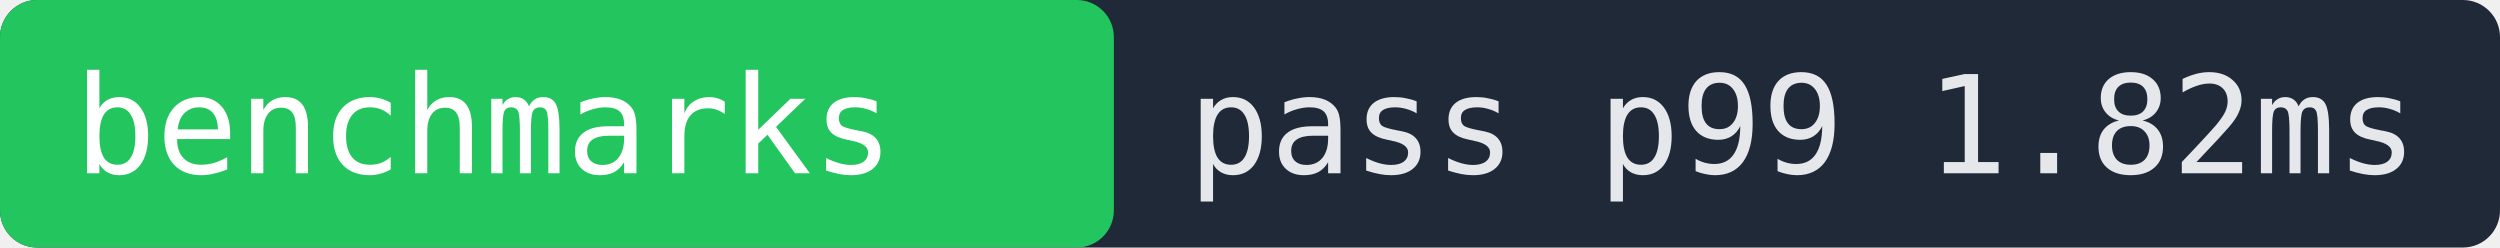
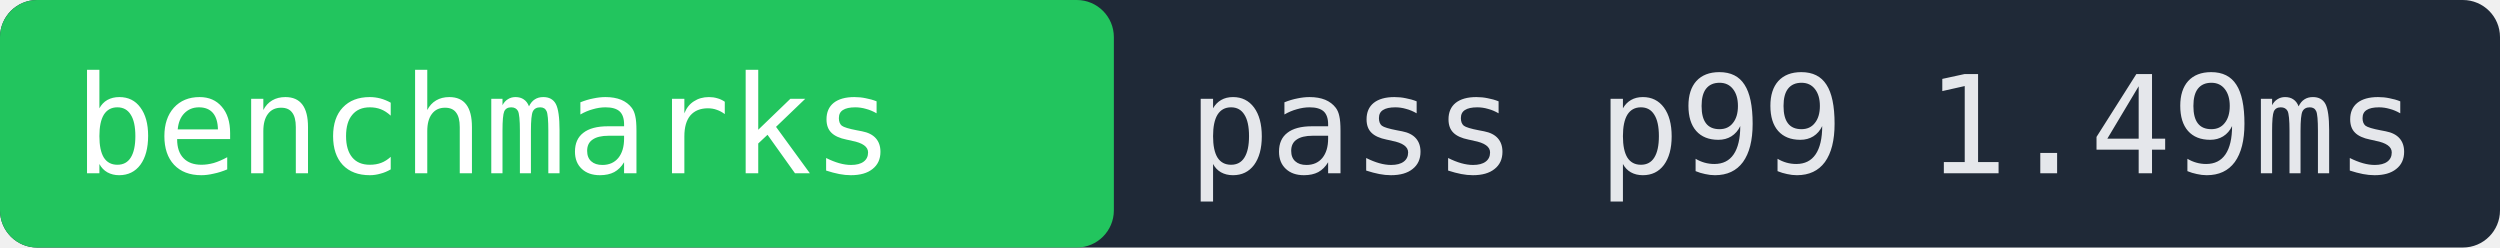
- <svg xmlns="http://www.w3.org/2000/svg" width="202" height="20" role="img" aria-label="benchmarks pass p99 1.82ms">
+ <svg xmlns="http://www.w3.org/2000/svg" width="202" height="20" role="img" aria-label="benchmarks pass p99 1.49ms">
  <rect width="202" height="20" fill="#1f2937" rx="3" />
  <rect x="0" width="90" height="20" fill="#22c55e" rx="3" />
  <text x="6" y="14" fill="#ffffff" font-family="monospace" font-size="11">benchmarks</text>
-   <text x="96" y="14" fill="#e5e7eb" font-family="monospace" font-size="11">pass p99 1.82ms</text>
+   <text x="96" y="14" fill="#e5e7eb" font-family="monospace" font-size="11">pass p99 1.49ms</text>
</svg>
